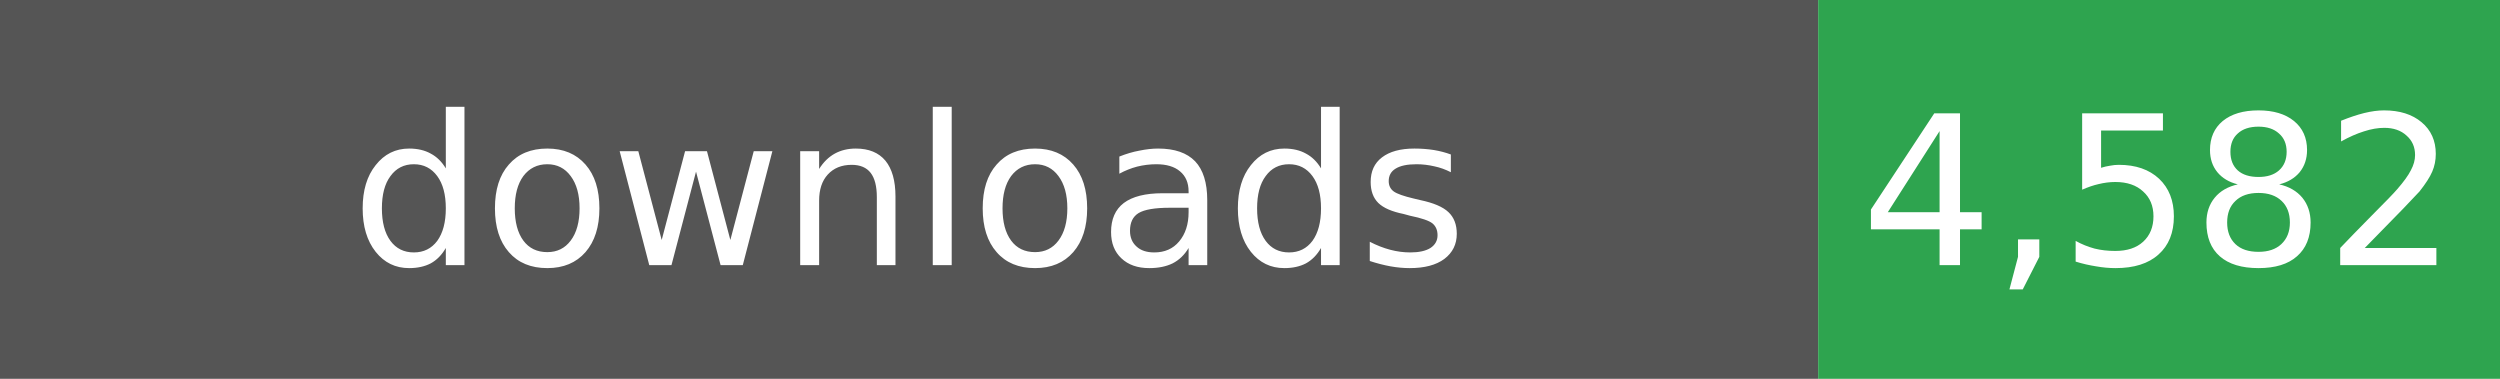
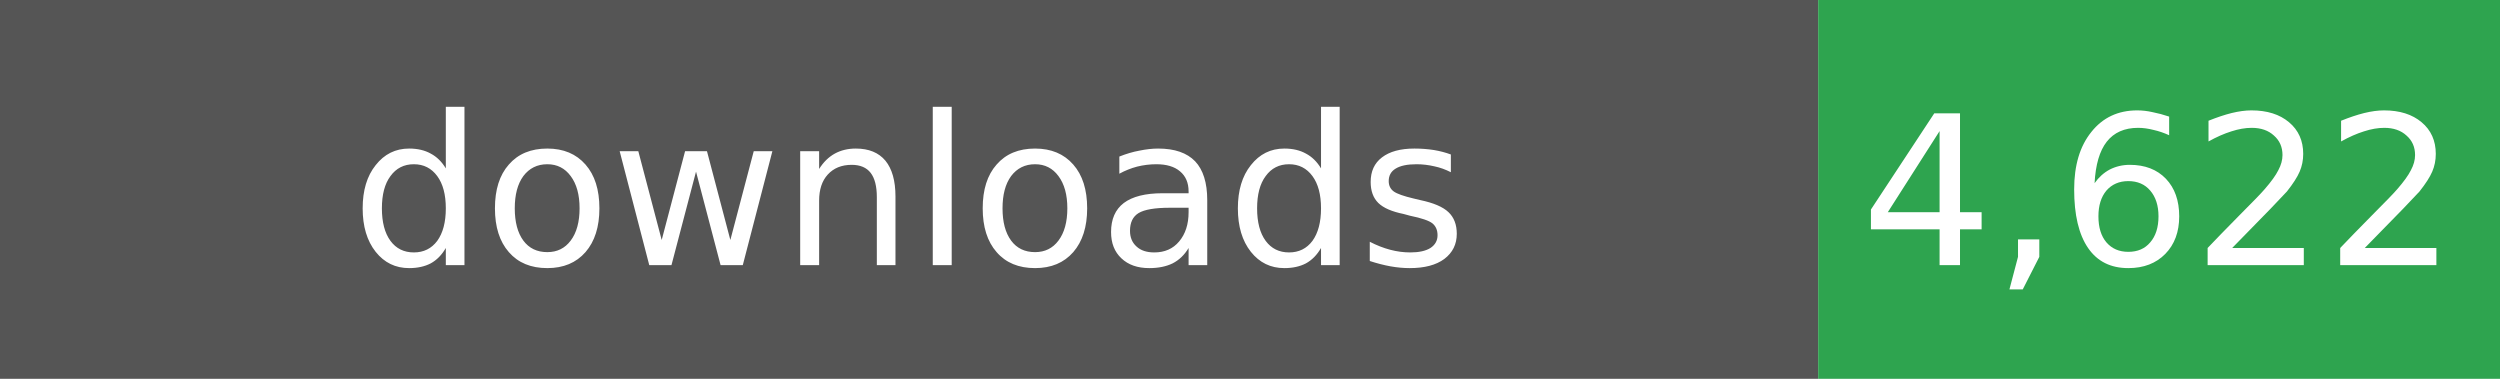
- <svg xmlns="http://www.w3.org/2000/svg" width="132" height="20" role="img" aria-label="Total downloads: 4,582">
+ <svg xmlns="http://www.w3.org/2000/svg" width="132" height="20" role="img" aria-label="Total downloads: 4,622">
  <rect width="96" height="20" fill="#555" />
  <rect x="96" width="36" height="20" fill="#2EA44F" />
  <g fill="#fff" text-anchor="middle" font-family="Verdana,Geneva,DejaVu Sans,sans-serif" font-size="11">
    <text x="48" y="14">downloads</text>
-     <text x="114" y="14">4,582</text>
+     <text x="114" y="14">4,622</text>
  </g>
</svg>
